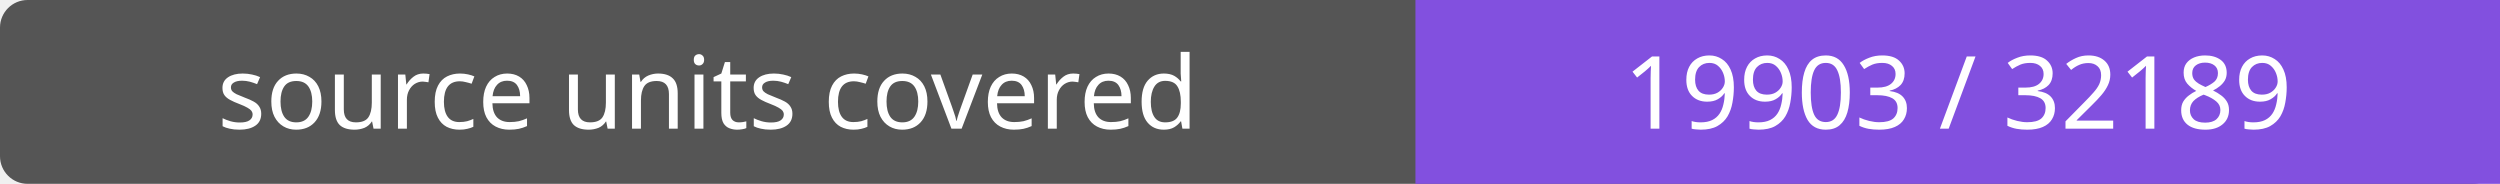
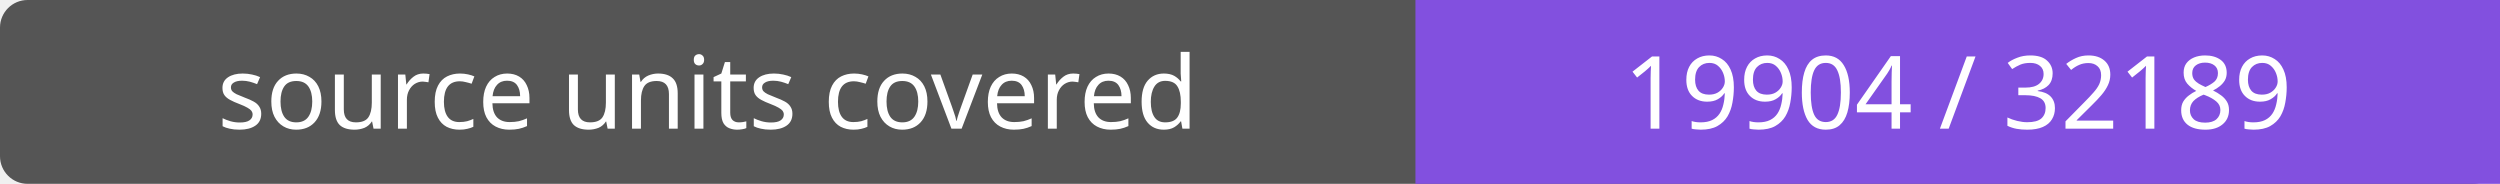
- <svg xmlns="http://www.w3.org/2000/svg" width="272" height="20" role="img" aria-label="source units covered: 19903 / 32189">
+ <svg xmlns="http://www.w3.org/2000/svg" width="272" height="20" role="img" aria-label="source units covered: 19904 / 32189">
  <rect width="272" height="20" rx="3" fill="#555" />
  <path fill="#8250df" d="M154 0h118v20H154z" />
  <g fill="#fff" text-anchor="middle" font-family="Verdana,sans-serif" font-size="11">
    <text x="77.0" y="14">source units covered</text>
-     <text x="213.0" y="14">19903 / 32189</text>
+     <text x="213.0" y="14">19904 / 32189</text>
  </g>
</svg>
